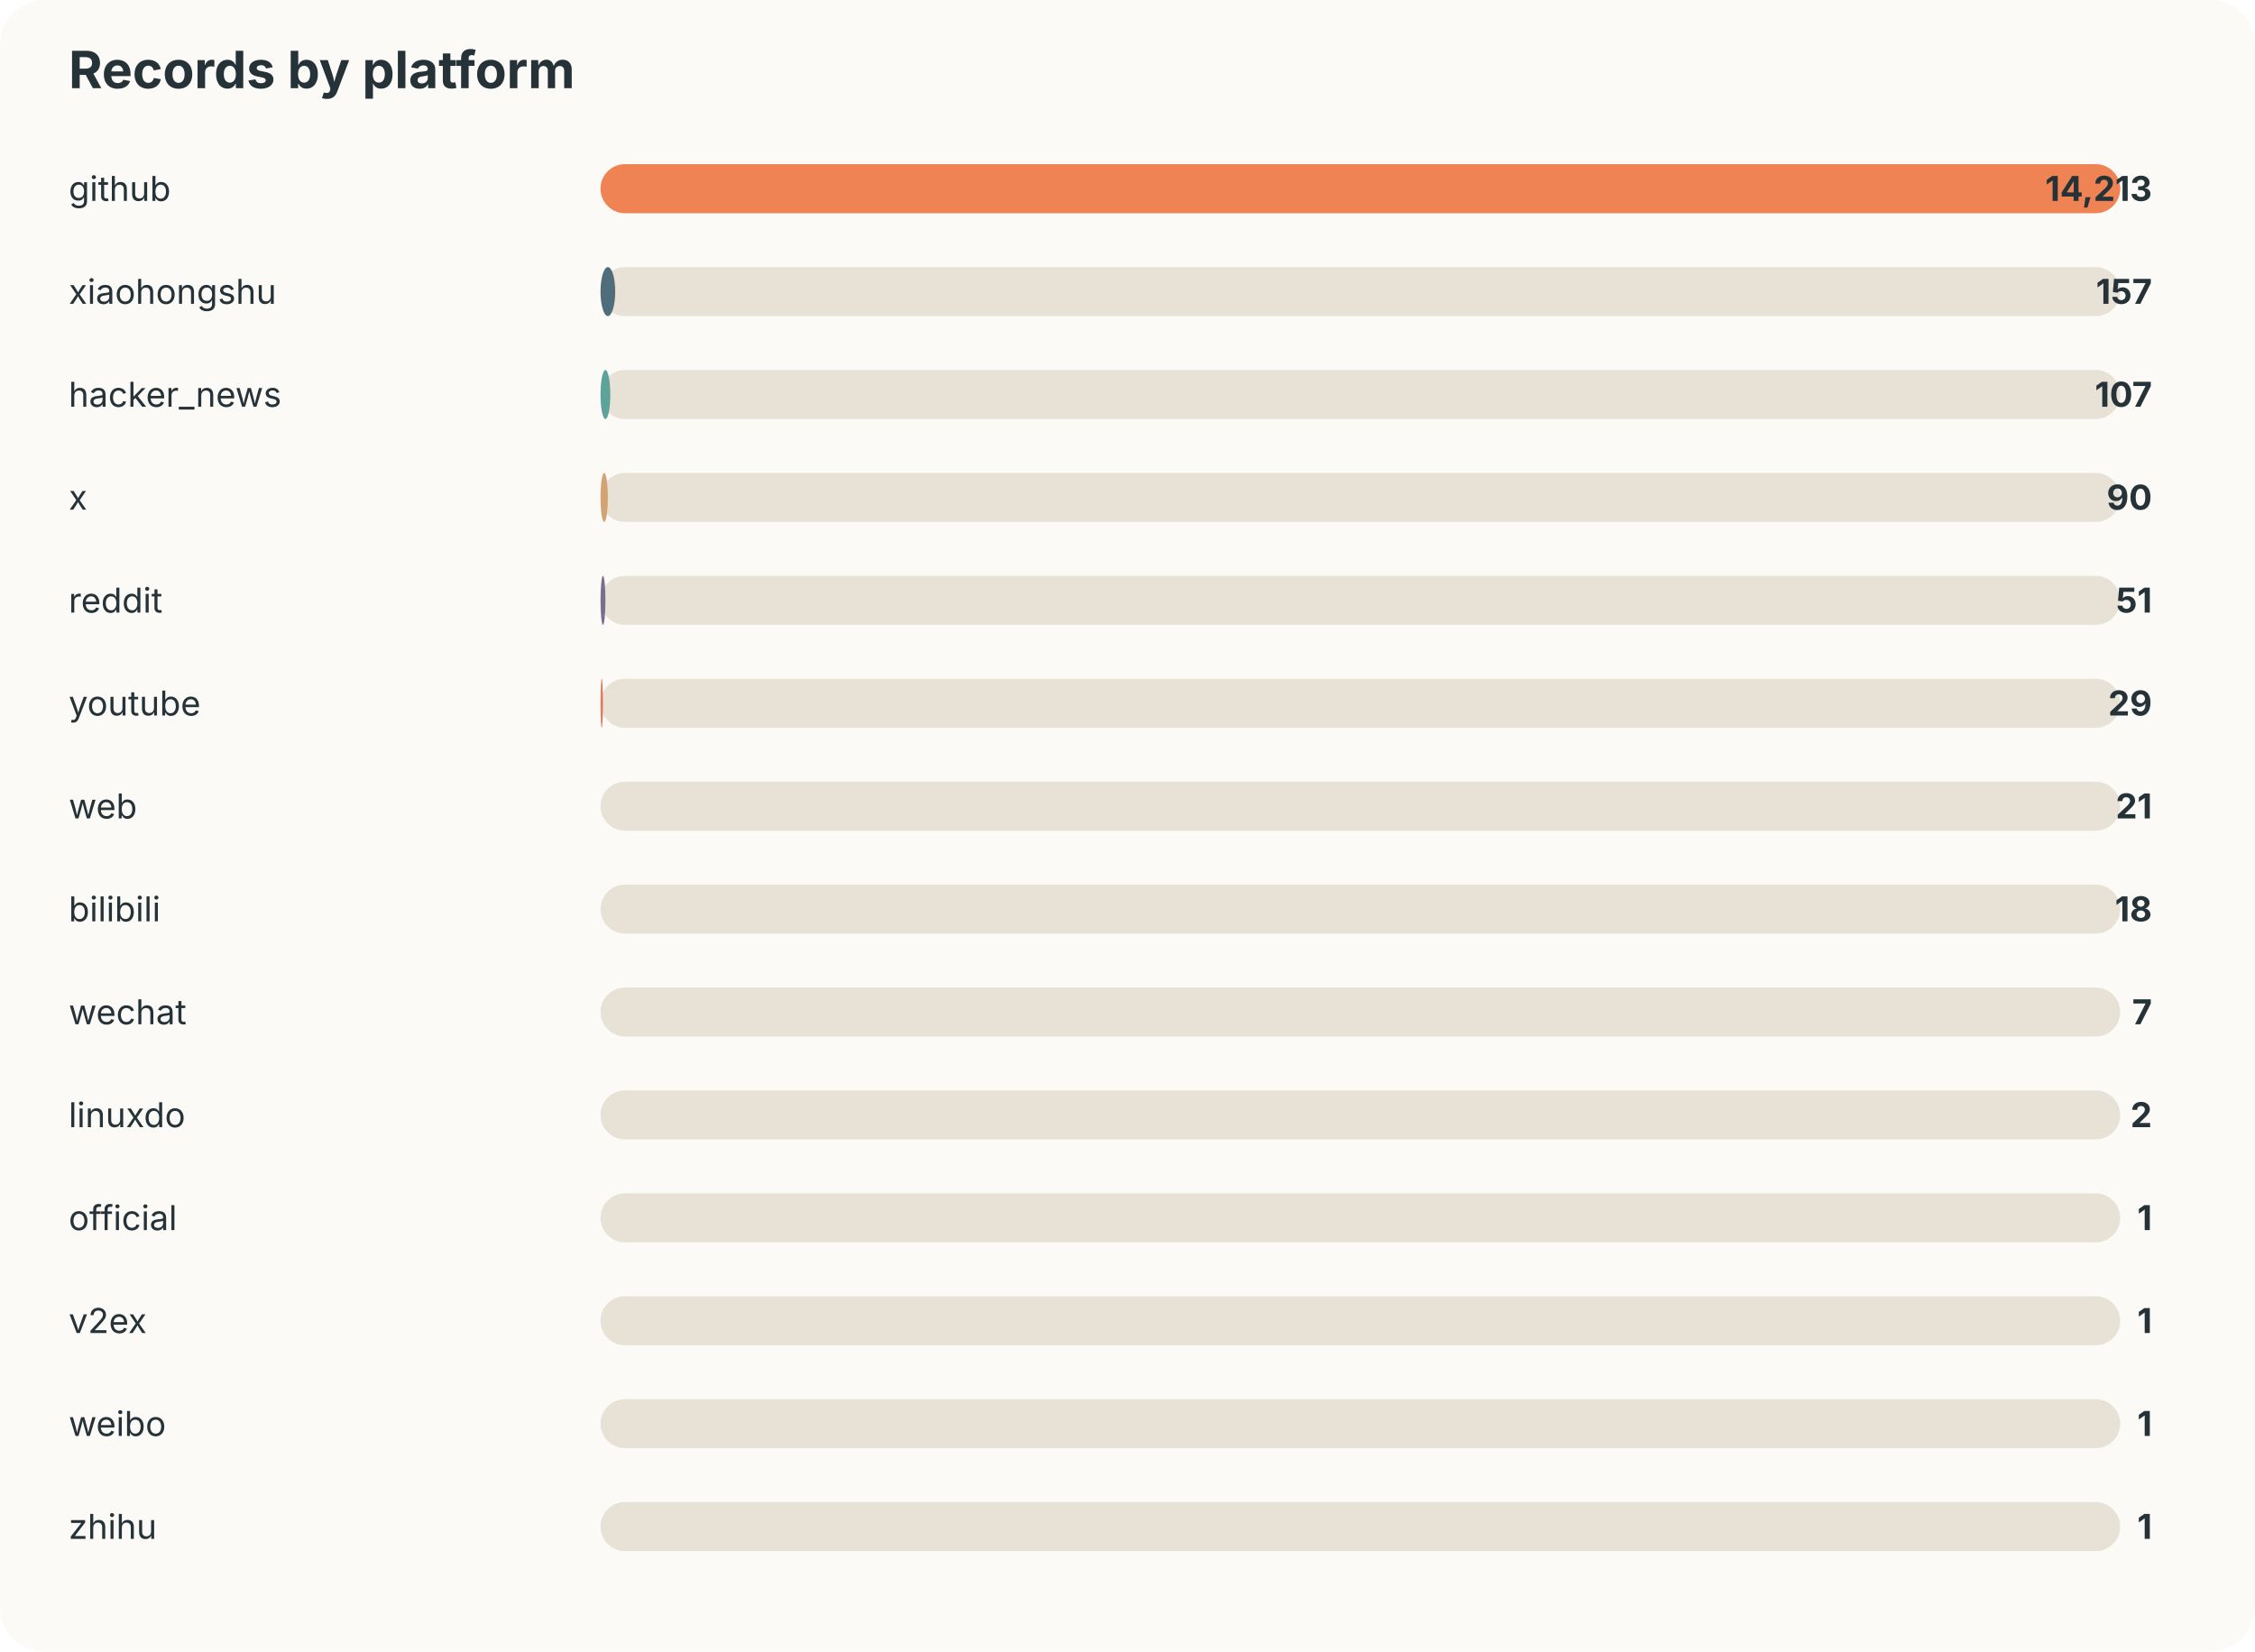
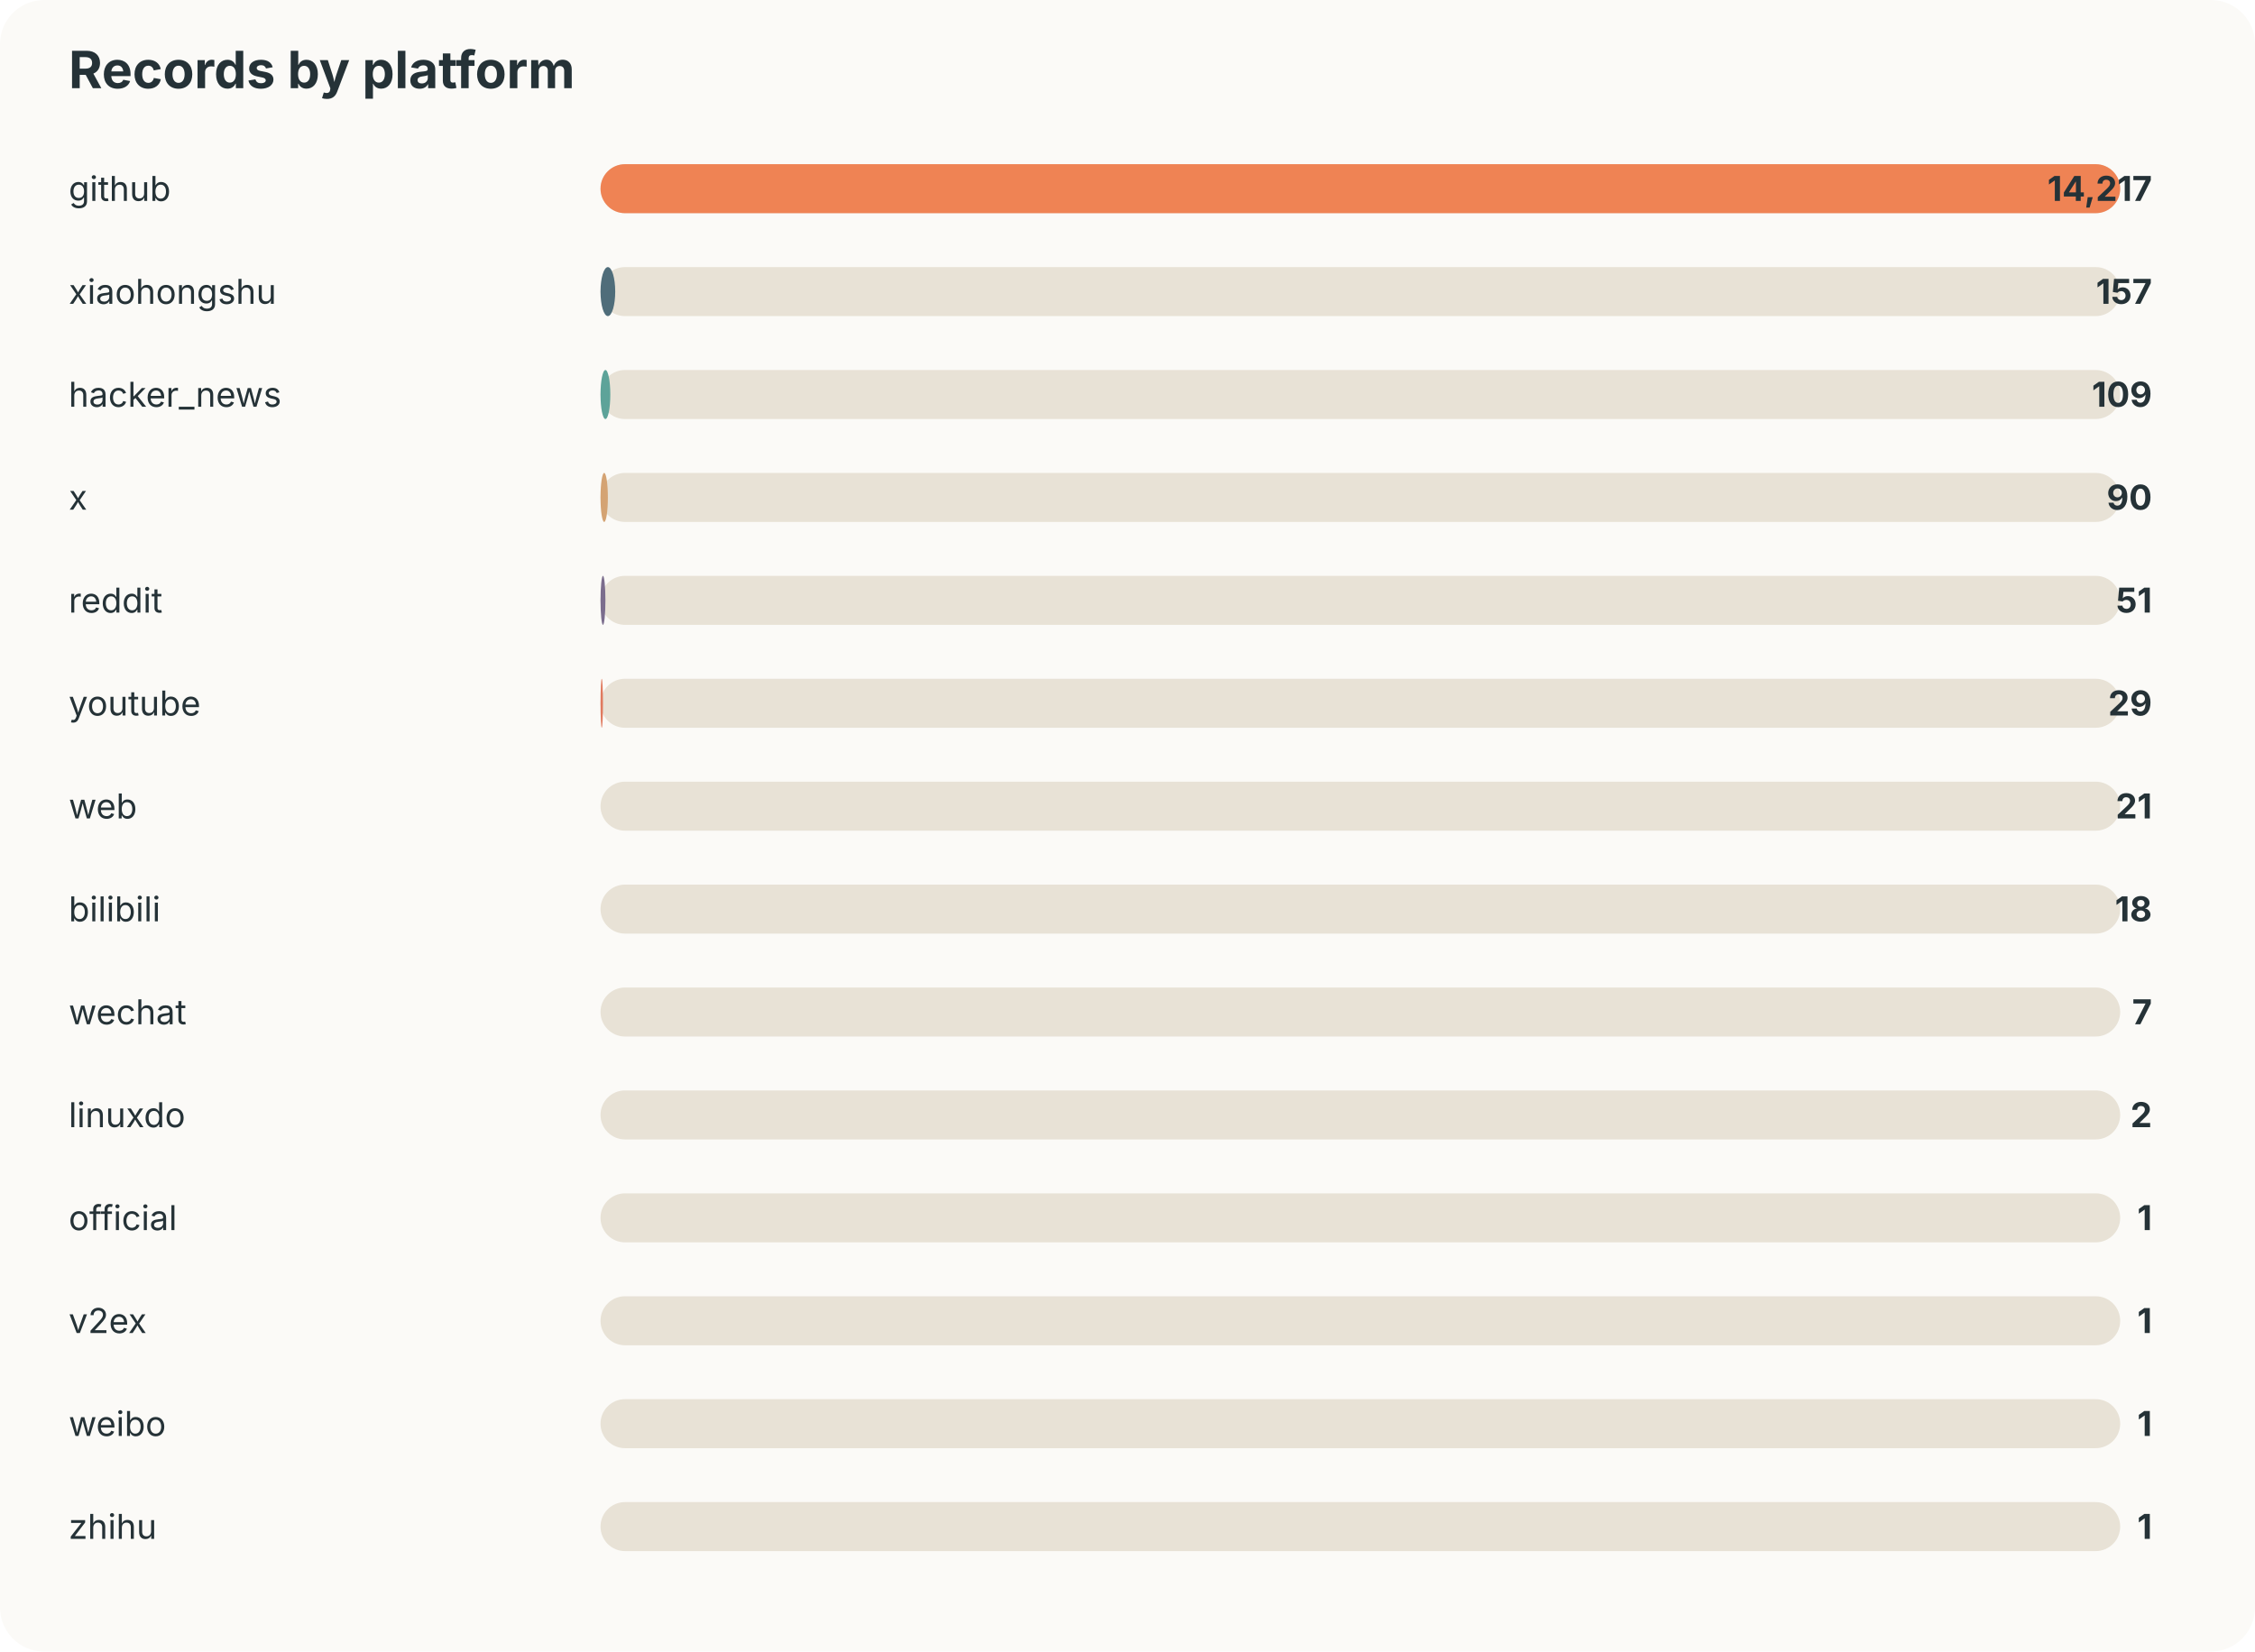
<svg xmlns="http://www.w3.org/2000/svg" width="920" height="674" viewBox="0 0 920 674">
  <style>text{font-family:-apple-system,BlinkMacSystemFont,"Segoe UI",sans-serif;fill:#253237} .muted{fill:#6b7a80;font-size:13px}</style>
  <rect width="100%" height="100%" rx="18" fill="#fbfaf7" />
  <text x="28" y="36" font-size="21" font-weight="700">Records by platform</text>
  <text x="28" y="82" font-size="14">github</text>
  <rect x="245" y="67" width="620" height="20" rx="10" fill="#e8e2d6" />
  <rect x="245" y="67" width="620" height="20" rx="10" fill="#ef8354" />
-   <text x="878" y="82" text-anchor="end" font-size="14" font-weight="700">14,213</text>
+   <text x="878" y="82" text-anchor="end" font-size="14" font-weight="700">14,217</text>
  <text x="28" y="124" font-size="14">xiaohongshu</text>
  <rect x="245" y="109" width="620" height="20" rx="10" fill="#e8e2d6" />
  <rect x="245" y="109" width="6" height="20" rx="10" fill="#4f6d7a" />
  <text x="878" y="124" text-anchor="end" font-size="14" font-weight="700">157</text>
  <text x="28" y="166" font-size="14">hacker_news</text>
  <rect x="245" y="151" width="620" height="20" rx="10" fill="#e8e2d6" />
  <rect x="245" y="151" width="4" height="20" rx="10" fill="#5da399" />
-   <text x="878" y="166" text-anchor="end" font-size="14" font-weight="700">107</text>
+   <text x="878" y="166" text-anchor="end" font-size="14" font-weight="700">109</text>
  <text x="28" y="208" font-size="14">x</text>
  <rect x="245" y="193" width="620" height="20" rx="10" fill="#e8e2d6" />
  <rect x="245" y="193" width="3" height="20" rx="10" fill="#d4a373" />
  <text x="878" y="208" text-anchor="end" font-size="14" font-weight="700">90</text>
  <text x="28" y="250" font-size="14">reddit</text>
  <rect x="245" y="235" width="620" height="20" rx="10" fill="#e8e2d6" />
  <rect x="245" y="235" width="2" height="20" rx="10" fill="#7b6d8d" />
  <text x="878" y="250" text-anchor="end" font-size="14" font-weight="700">51</text>
  <text x="28" y="292" font-size="14">youtube</text>
  <rect x="245" y="277" width="620" height="20" rx="10" fill="#e8e2d6" />
  <rect x="245" y="277" width="1" height="20" rx="10" fill="#e07a5f" />
  <text x="878" y="292" text-anchor="end" font-size="14" font-weight="700">29</text>
  <text x="28" y="334" font-size="14">web</text>
  <rect x="245" y="319" width="620" height="20" rx="10" fill="#e8e2d6" />
  <rect x="245" y="319" width="0" height="20" rx="10" fill="#3d5a80" />
  <text x="878" y="334" text-anchor="end" font-size="14" font-weight="700">21</text>
  <text x="28" y="376" font-size="14">bilibili</text>
  <rect x="245" y="361" width="620" height="20" rx="10" fill="#e8e2d6" />
  <rect x="245" y="361" width="0" height="20" rx="10" fill="#ef8354" />
  <text x="878" y="376" text-anchor="end" font-size="14" font-weight="700">18</text>
  <text x="28" y="418" font-size="14">wechat</text>
  <rect x="245" y="403" width="620" height="20" rx="10" fill="#e8e2d6" />
  <rect x="245" y="403" width="0" height="20" rx="10" fill="#4f6d7a" />
  <text x="878" y="418" text-anchor="end" font-size="14" font-weight="700">7</text>
  <text x="28" y="460" font-size="14">linuxdo</text>
  <rect x="245" y="445" width="620" height="20" rx="10" fill="#e8e2d6" />
  <rect x="245" y="445" width="0" height="20" rx="10" fill="#5da399" />
  <text x="878" y="460" text-anchor="end" font-size="14" font-weight="700">2</text>
  <text x="28" y="502" font-size="14">official</text>
  <rect x="245" y="487" width="620" height="20" rx="10" fill="#e8e2d6" />
  <rect x="245" y="487" width="0" height="20" rx="10" fill="#d4a373" />
  <text x="878" y="502" text-anchor="end" font-size="14" font-weight="700">1</text>
  <text x="28" y="544" font-size="14">v2ex</text>
  <rect x="245" y="529" width="620" height="20" rx="10" fill="#e8e2d6" />
  <rect x="245" y="529" width="0" height="20" rx="10" fill="#7b6d8d" />
  <text x="878" y="544" text-anchor="end" font-size="14" font-weight="700">1</text>
  <text x="28" y="586" font-size="14">weibo</text>
  <rect x="245" y="571" width="620" height="20" rx="10" fill="#e8e2d6" />
  <rect x="245" y="571" width="0" height="20" rx="10" fill="#e07a5f" />
  <text x="878" y="586" text-anchor="end" font-size="14" font-weight="700">1</text>
  <text x="28" y="628" font-size="14">zhihu</text>
  <rect x="245" y="613" width="620" height="20" rx="10" fill="#e8e2d6" />
  <rect x="245" y="613" width="0" height="20" rx="10" fill="#3d5a80" />
  <text x="878" y="628" text-anchor="end" font-size="14" font-weight="700">1</text>
</svg>
